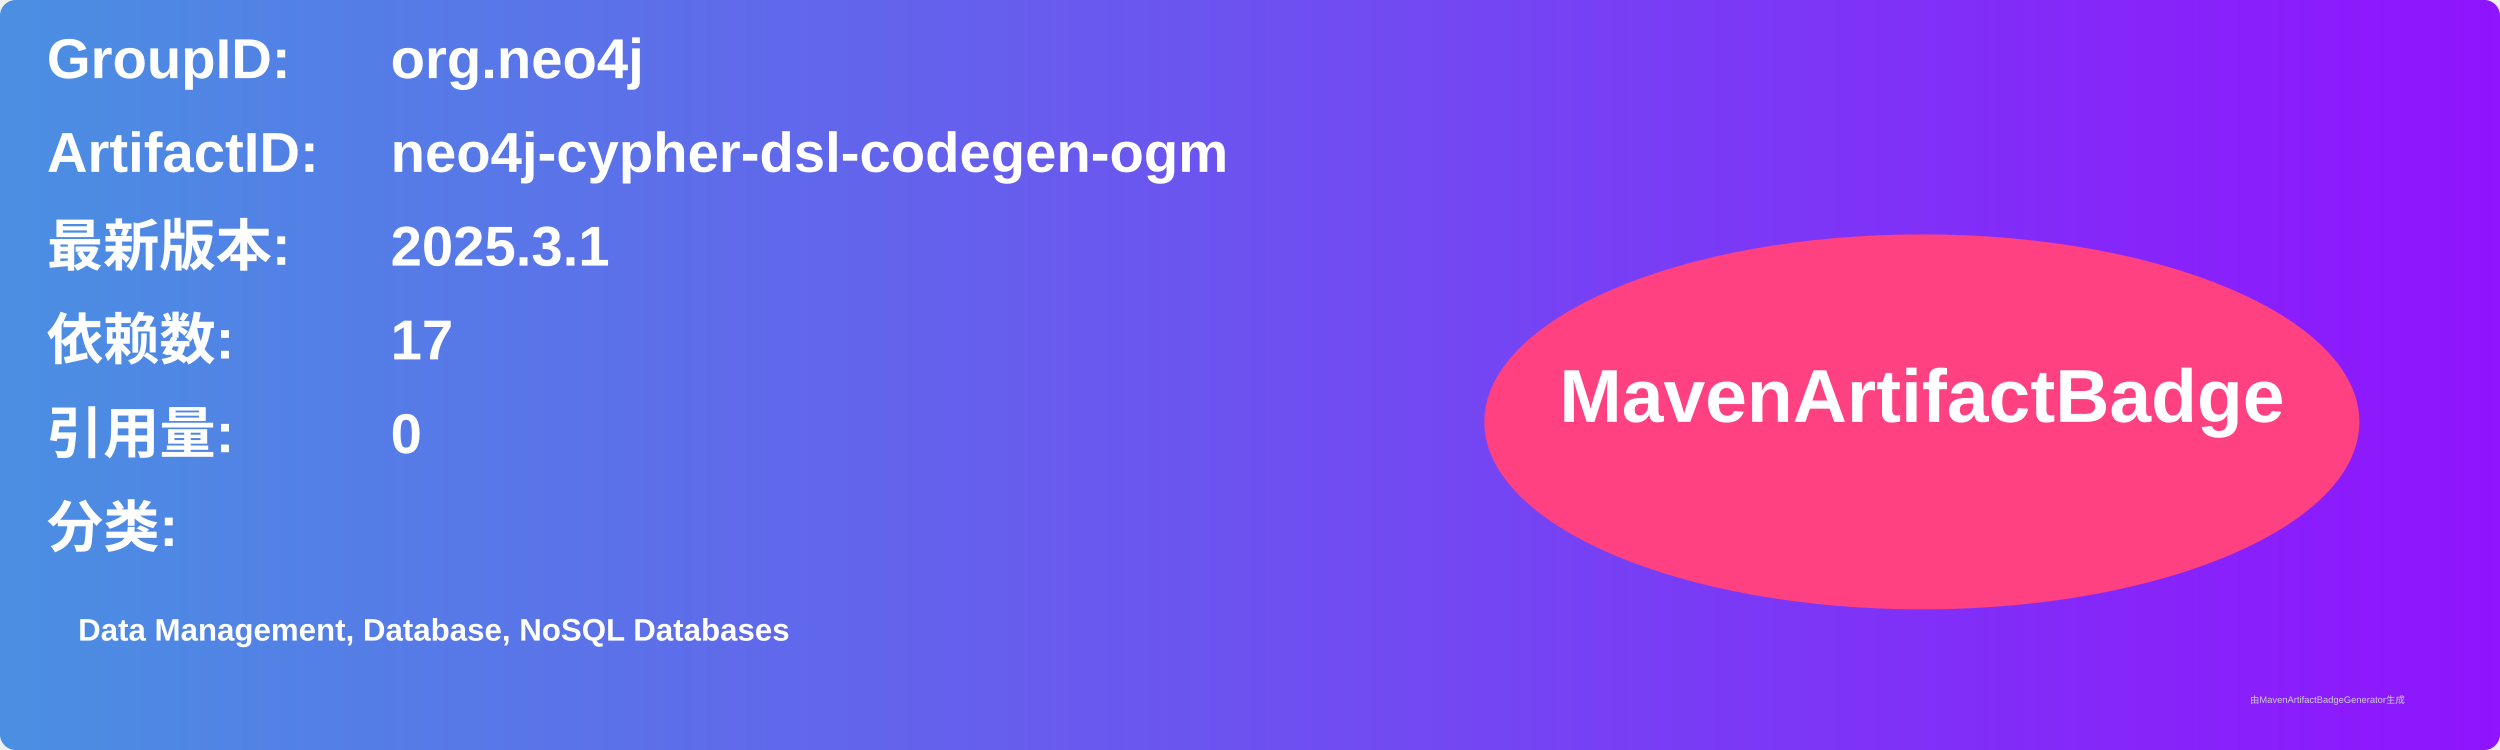
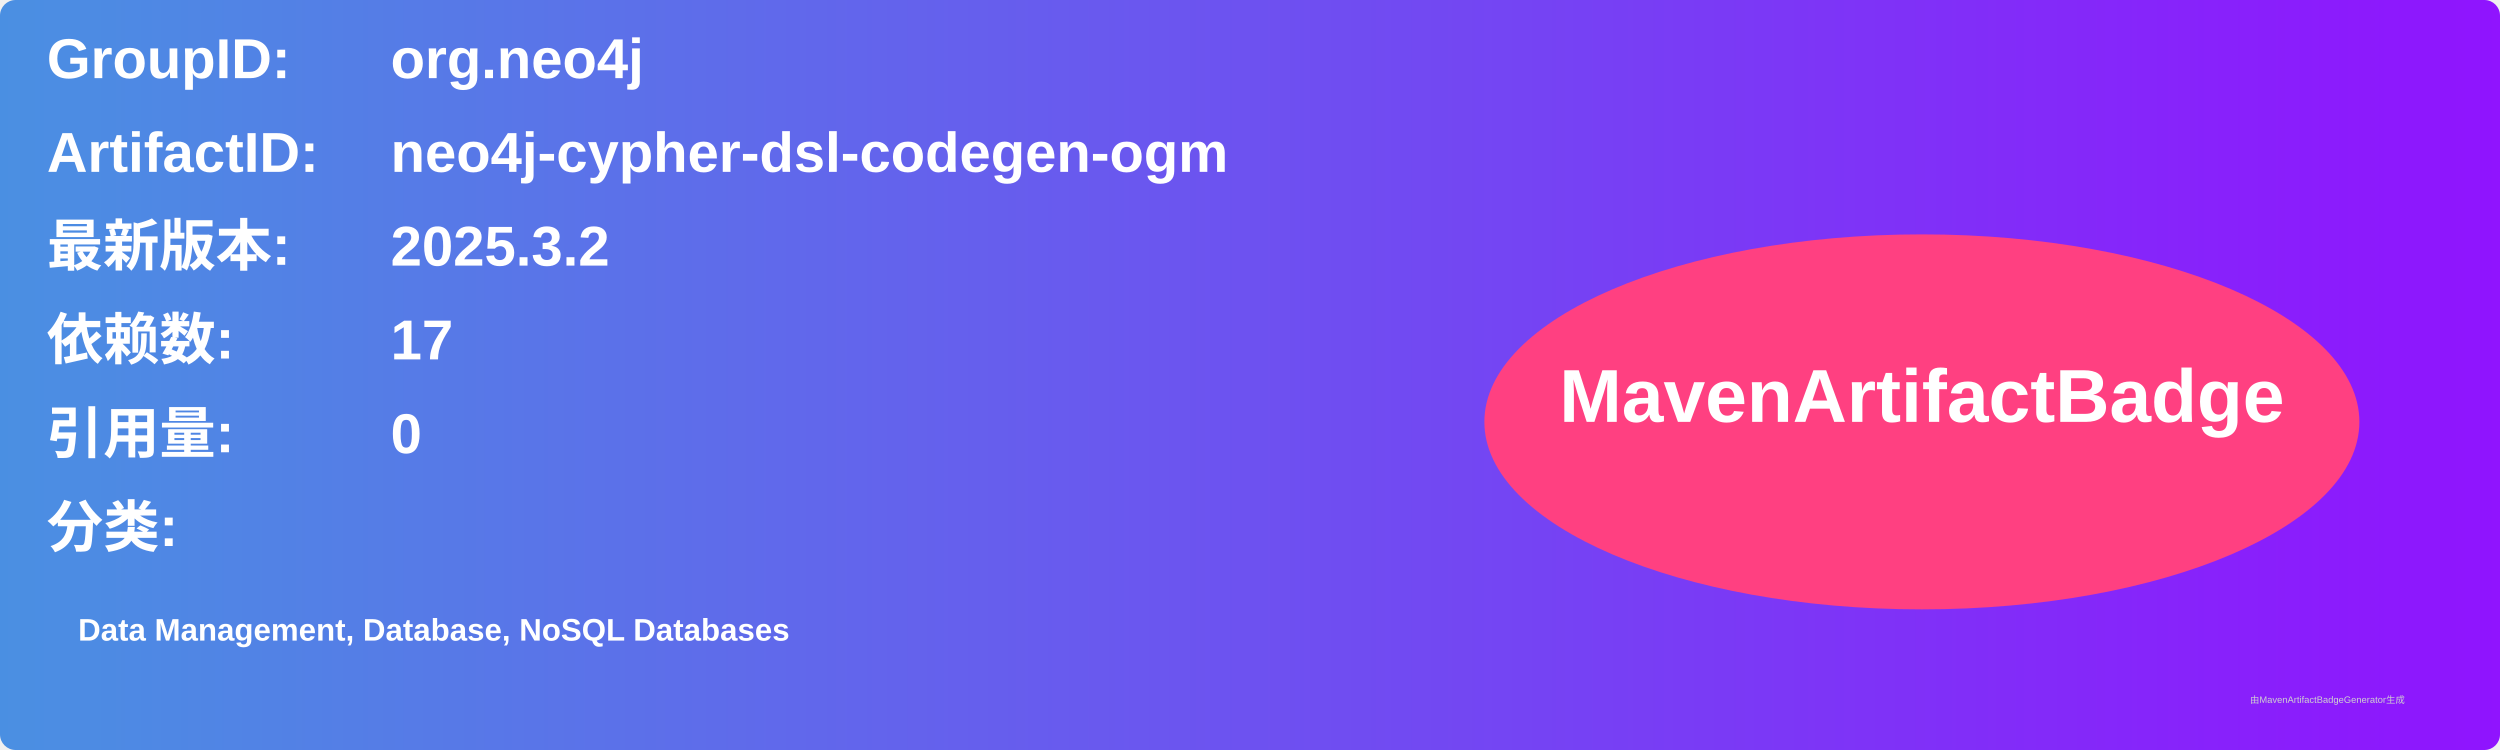
<svg xmlns="http://www.w3.org/2000/svg" width="800" height="240" viewBox="0 0 800 240">
  <linearGradient id="grad" x1="0%" y1="0%" x2="100%" y2="0%">
    <stop offset="0%" stop-color="#4a90e2" />
    <stop offset="100%" stop-color="#9013fe" />
  </linearGradient>
  <rect width="100%" height="100%" rx="5" ry="5" fill="url(#grad)" />
  <g transform="translate(15, 15)">
    <text x="0" y="10" font-family="Arial" font-size="18" fill="white" font-weight="bold" width="260">GroupID:</text>
    <text x="110" y="10" font-family="Arial" font-size="18" fill="white" font-weight="bold" width="460">org.neo4j</text>
    <text x="0" y="40" font-family="Arial" font-size="18" fill="white" font-weight="bold" width="260">ArtifactID:</text>
    <text x="110" y="40" font-family="Arial" font-size="18" fill="white" font-weight="bold" width="460">neo4j-cypher-dsl-codegen-ogm</text>
    <text x="0" y="70" font-family="Arial" font-size="18" fill="white" font-weight="bold">最新版本:</text>
    <text x="110" y="70" font-family="Arial" font-size="18" fill="white" font-weight="bold">
-       <tspan font-weight="bold">2025.3.1</tspan>
+       <tspan font-weight="bold">2025.3.2</tspan>
    </text>
    <text x="0" y="100" font-family="Arial" font-size="18" fill="white" font-weight="bold">依赖数: </text>
    <text x="110" y="100" font-family="Arial" font-size="18" fill="white">
      <tspan font-weight="bold">17</tspan>
    </text>
    <text x="0" y="130" font-family="Arial" font-size="18" fill="white" font-weight="bold">引用量: </text>
    <text x="110" y="130" font-family="Arial" font-size="18" fill="white">
      <tspan font-weight="bold">0</tspan>
    </text>
    <text x="0" y="160" font-family="Arial" font-size="18" fill="white" font-weight="bold">分类:</text>
    <text x="10" y="190" font-family="Arial" font-size="10" fill="white">
      <tspan font-weight="bold">Data Management, Database, NoSQL Databases</tspan>
    </text>
    <ellipse cx="600" cy="120" rx="140" ry="60" fill="#ff4081" />
    <text x="600" y="120" text-anchor="middle" font-family="Arial" font-size="24" fill="white" font-weight="bold">MavenArtifactBadge</text>
  </g>
  <text x="720" y="225" font-family="Arial" font-size="3" fill="#d0d0d0">由MavenArtifactBadgeGenerator生成</text>
</svg>
